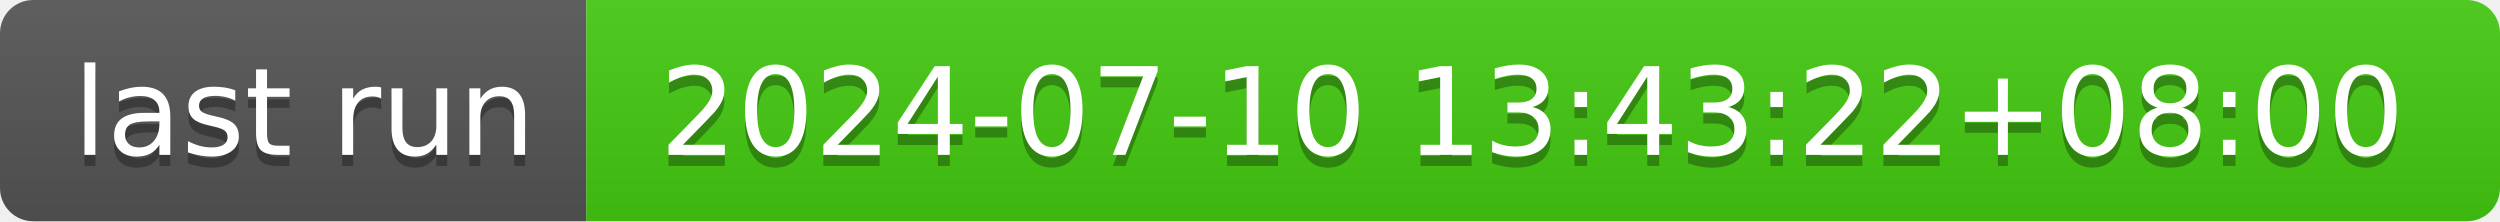
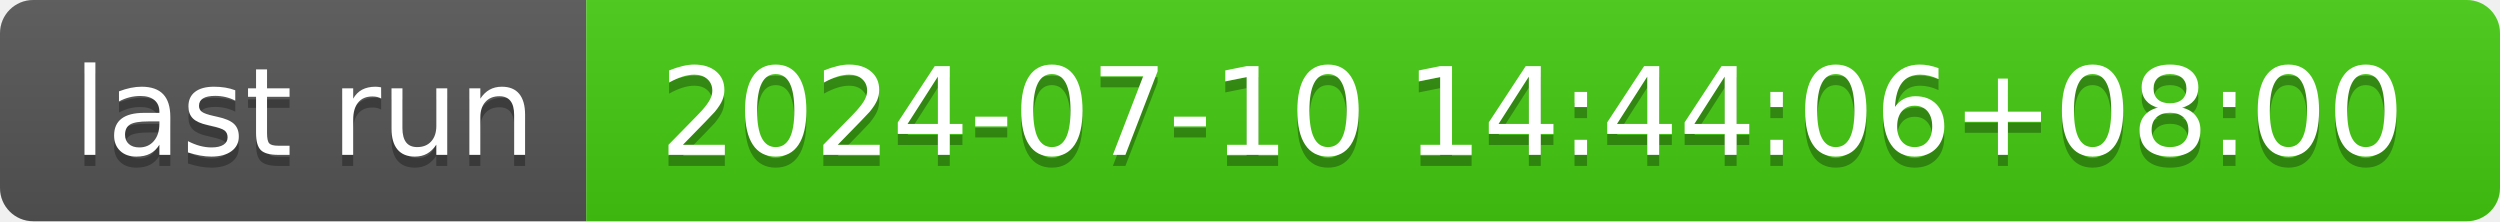
- <svg xmlns="http://www.w3.org/2000/svg" width="226" height="20" role="img" aria-label="last run: 2024-07-10 13:43:22+08:00">
+ <svg xmlns="http://www.w3.org/2000/svg" width="226" height="20" role="img" aria-label="last run: 2024-07-10 14:44:06+08:00">
  <linearGradient id="s" x2="0" y2="100%">
    <stop offset="0" stop-color="#bbb" stop-opacity=".1" />
    <stop offset="1" stop-opacity=".1" />
  </linearGradient>
  <clipPath id="r">
    <rect width="226" height="20" rx="3" fill="#fff" />
  </clipPath>
  <g clip-path="url(#r)">
    <rect width="53" height="20" fill="#555" />
    <rect x="53" width="173" height="20" fill="#4c1" />
    <rect width="226" height="20" fill="url(#s)" />
  </g>
  <g fill="#fff" text-anchor="middle" font-family="Verdana,Geneva,DejaVu Sans,sans-serif" text-rendering="geometricPrecision" font-size="110">
    <text aria-hidden="true" x="275" y="150" fill="#010101" fill-opacity=".3" transform="scale(.1)" textLength="430">last run</text>
    <text x="275" y="140" transform="scale(.1)" fill="#fff" textLength="430">last run</text>
-     <text aria-hidden="true" x="1385" y="150" fill="#010101" fill-opacity=".3" transform="scale(.1)" textLength="1630">2024-07-10 13:43:22+08:00</text>
-     <text x="1385" y="140" transform="scale(.1)" fill="#fff" textLength="1630">2024-07-10 13:43:22+08:00</text>
+     <text aria-hidden="true" x="1385" y="150" fill="#010101" fill-opacity=".3" transform="scale(.1)" textLength="1630">2024-07-10 14:44:06+08:00</text>
+     <text x="1385" y="140" transform="scale(.1)" fill="#fff" textLength="1630">2024-07-10 14:44:06+08:00</text>
  </g>
</svg>
